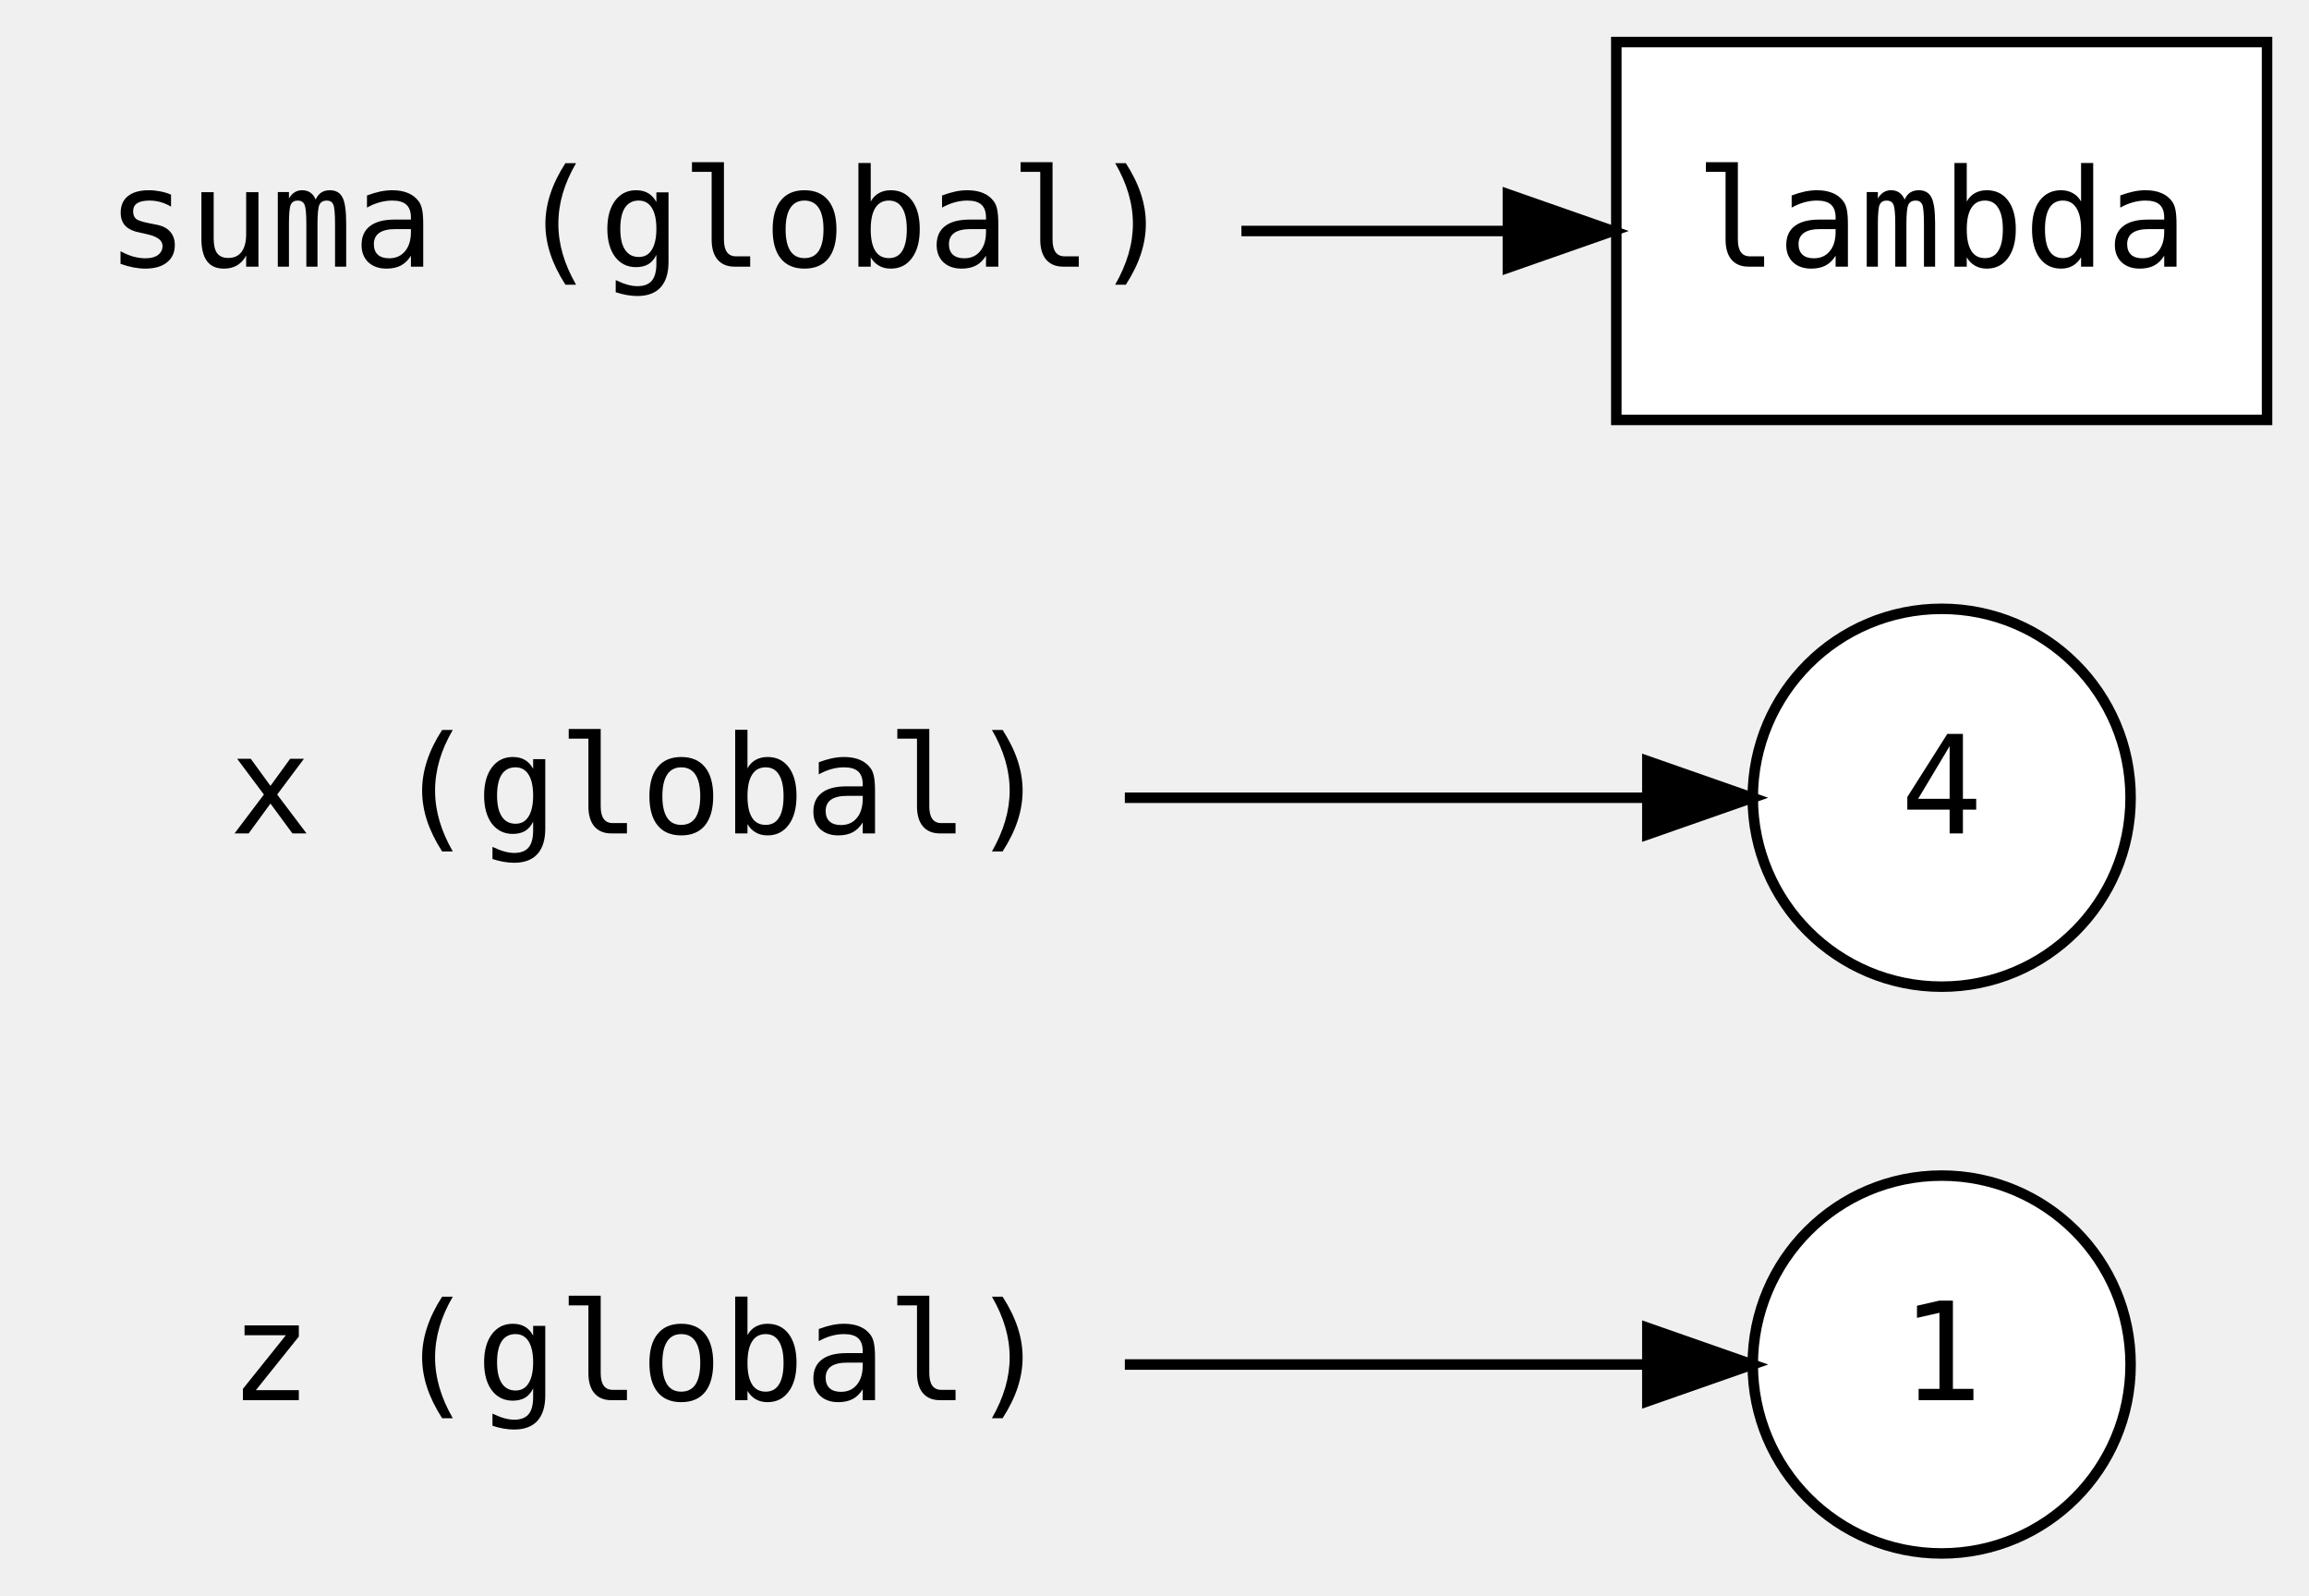
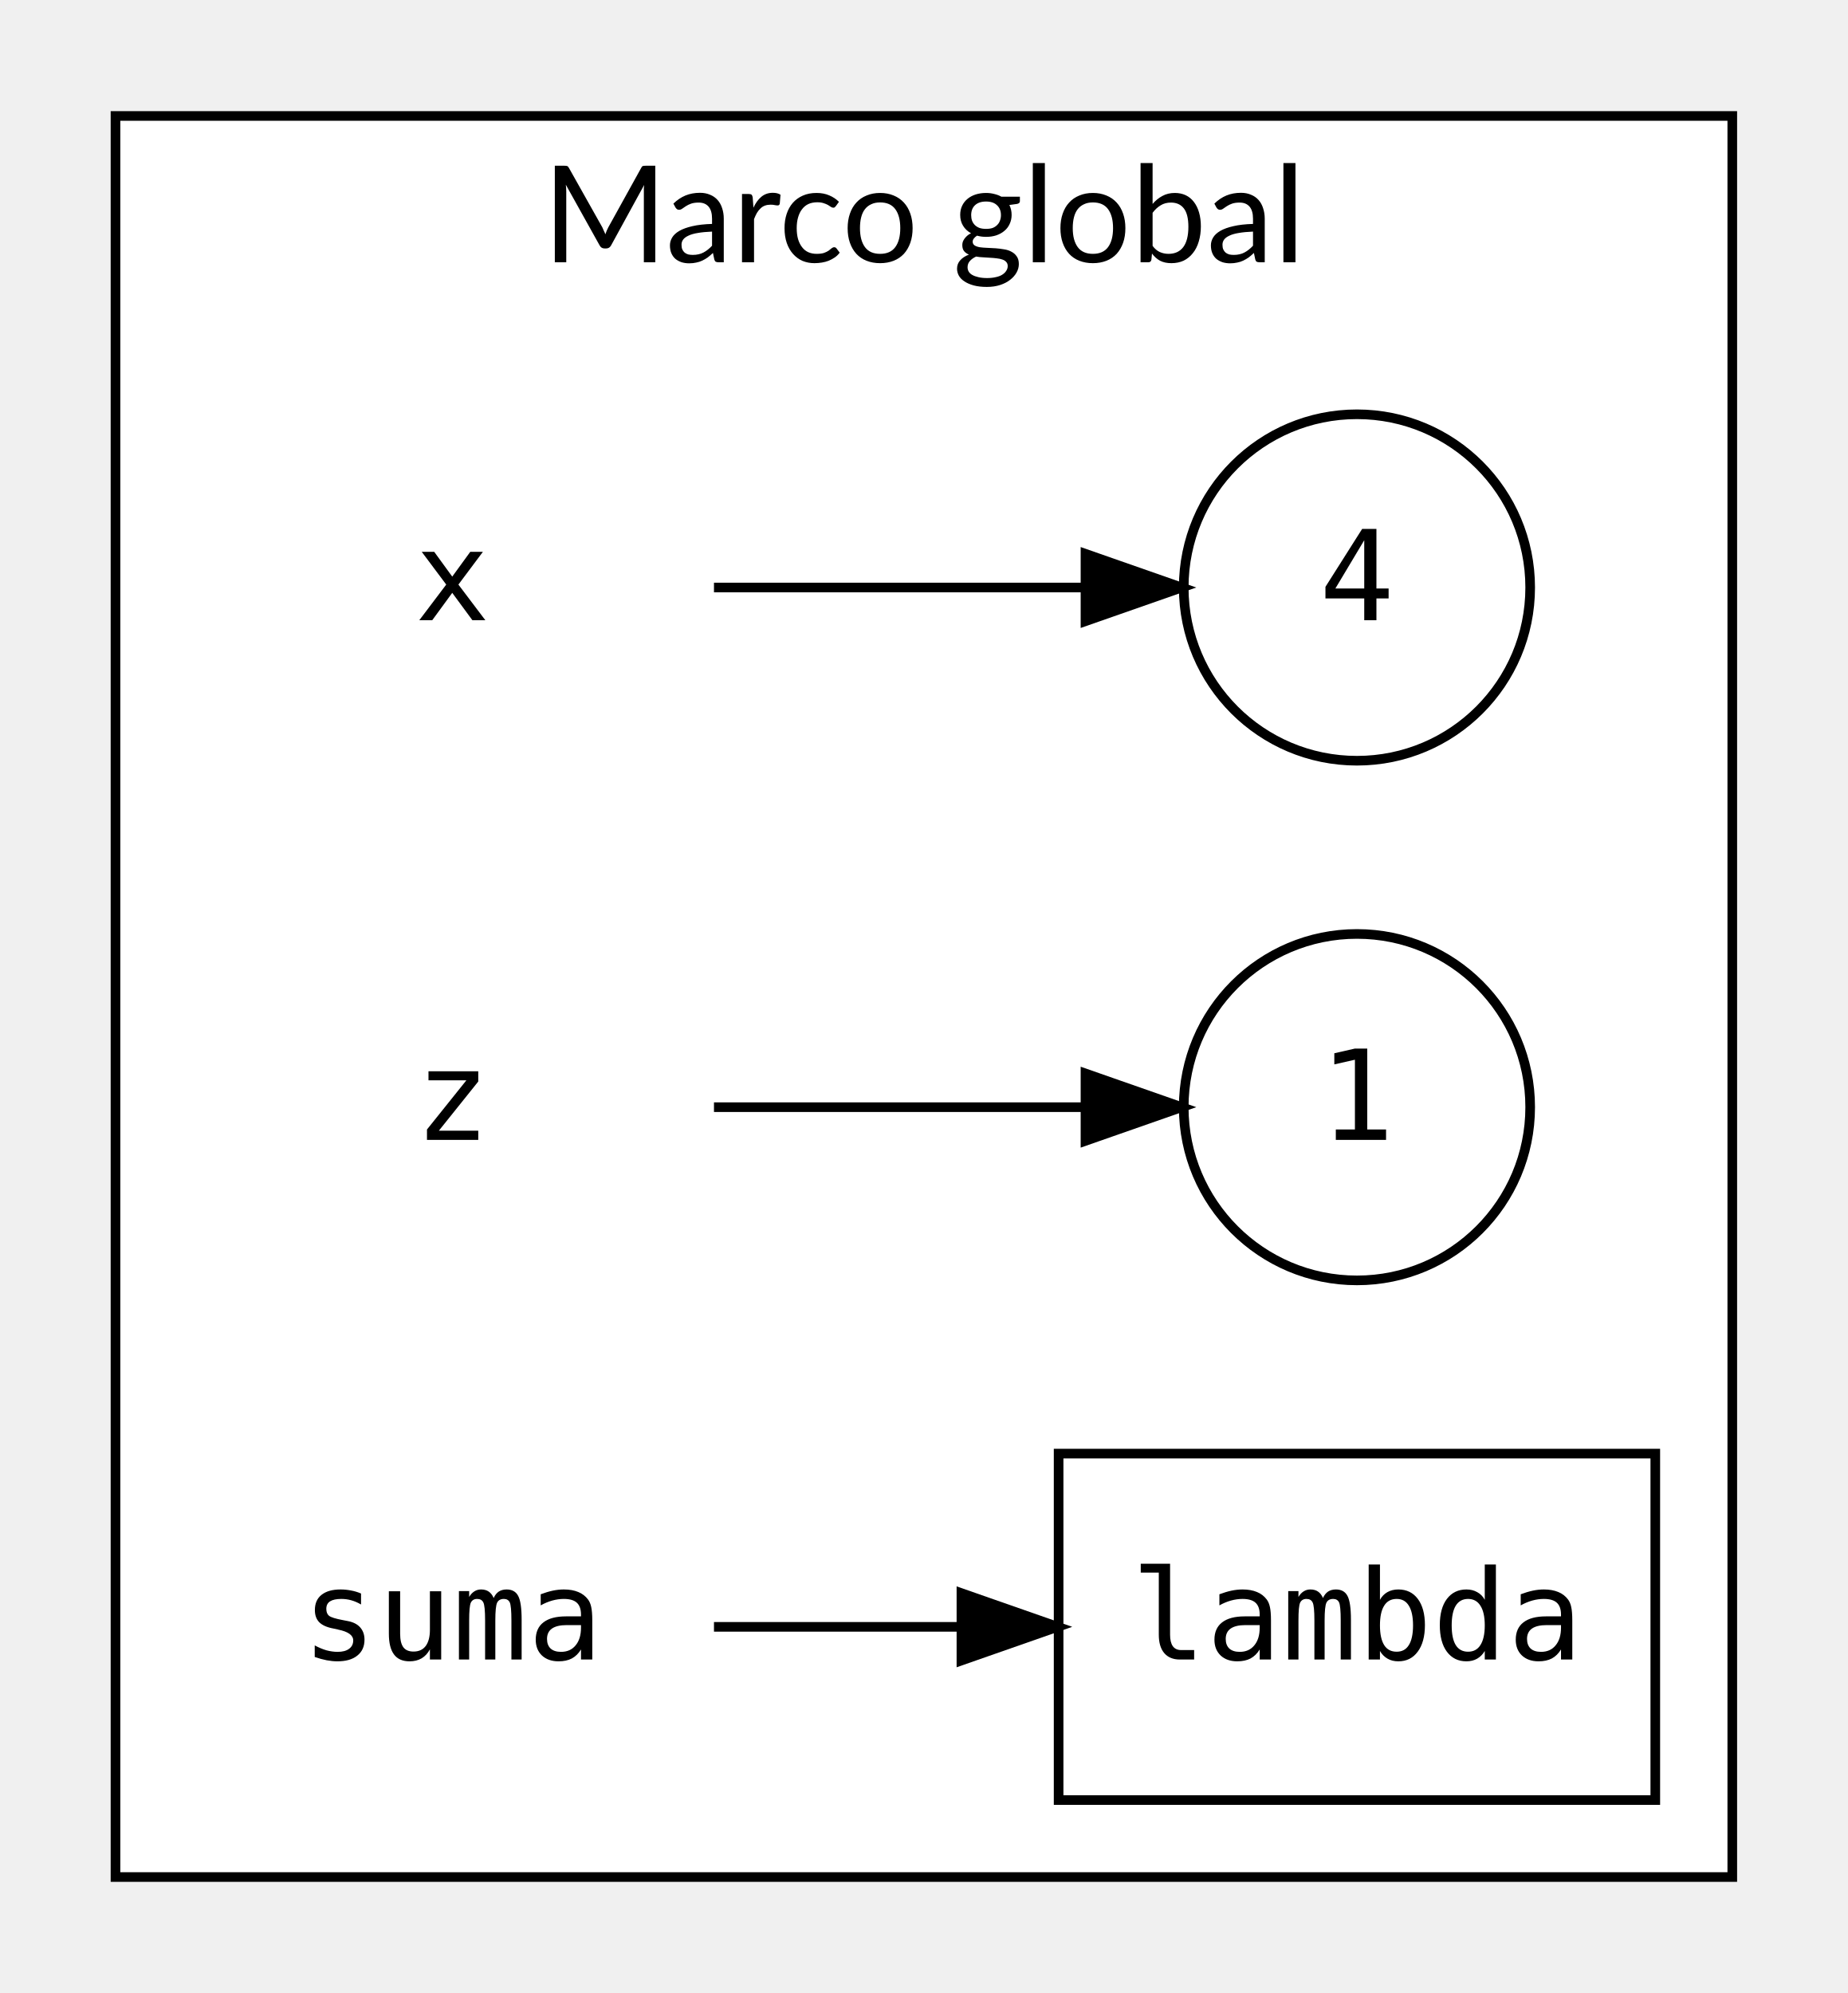
- <svg xmlns="http://www.w3.org/2000/svg" width="576pt" height="398pt" viewBox="0.00 0.00 576.00 397.96">
-   <g id="graph0" class="graph" transform="scale(2.6182 2.6182) rotate(0) translate(4 148)">
+ <svg xmlns="http://www.w3.org/2000/svg" width="534pt" height="576pt" viewBox="0.00 0.00 534.26 576.00">
+   <g id="graph0" class="graph" transform="scale(2.7826 2.7826) rotate(0) translate(4 203)">
+     <g id="clust1" class="cluster">
+       <polygon fill="#ffffff" stroke="#000000" points="8,-8 8,-191 176,-191 176,-8 8,-8" />
+       <text text-anchor="middle" x="92" y="-175.8" font-family="Lato" font-size="14.00" fill="#000000">Marco global</text>
+     </g>
    <g id="node1" class="node">
-       <ellipse fill="#ffffff" stroke="#000000" cx="181" cy="-18" rx="18" ry="18" />
-       <text text-anchor="middle" x="181" y="-14.6" font-family="monospace" font-size="13.00" fill="#000000">1</text>
+       <ellipse fill="#ffffff" stroke="#000000" cx="137" cy="-88" rx="18" ry="18" />
+       <text text-anchor="middle" x="137" y="-84.6" font-family="monospace" font-size="13.00" fill="#000000">1</text>
    </g>
    <g id="node2" class="node">
-       <ellipse fill="#ffffff" stroke="#000000" cx="181" cy="-72" rx="18" ry="18" />
-       <text text-anchor="middle" x="181" y="-68.6" font-family="monospace" font-size="13.00" fill="#000000">4</text>
+       <ellipse fill="#ffffff" stroke="#000000" cx="137" cy="-142" rx="18" ry="18" />
+       <text text-anchor="middle" x="137" y="-138.6" font-family="monospace" font-size="13.00" fill="#000000">4</text>
    </g>
    <g id="node3" class="node">
-       <polygon fill="transparent" stroke="transparent" points="103,-90 11,-90 11,-54 103,-54 103,-90" />
-       <text text-anchor="middle" x="57" y="-68.6" font-family="monospace" font-size="13.00" fill="#000000">x (global)</text>
+       <polygon fill="transparent" stroke="transparent" points="70,-160 16,-160 16,-124 70,-124 70,-160" />
+       <text text-anchor="middle" x="43" y="-138.6" font-family="monospace" font-size="13.00" fill="#000000">x</text>
    </g>
    <g id="edge2" class="edge">
-       <path fill="none" stroke="#000000" d="M103.173,-72C119.744,-72 137.931,-72 152.555,-72" />
-       <polygon fill="#000000" stroke="#000000" points="152.957,-75.5 162.957,-72 152.957,-68.5 152.957,-75.5" />
+       <path fill="none" stroke="#000000" d="M70.189,-142C82.267,-142 96.481,-142 108.687,-142" />
+       <polygon fill="#000000" stroke="#000000" points="108.792,-145.5 118.792,-142 108.792,-138.5 108.792,-145.5" />
    </g>
    <g id="node4" class="node">
-       <polygon fill="transparent" stroke="transparent" points="103,-36 11,-36 11,0 103,0 103,-36" />
-       <text text-anchor="middle" x="57" y="-14.6" font-family="monospace" font-size="13.00" fill="#000000">z (global)</text>
+       <polygon fill="transparent" stroke="transparent" points="70,-106 16,-106 16,-70 70,-70 70,-106" />
+       <text text-anchor="middle" x="43" y="-84.6" font-family="monospace" font-size="13.00" fill="#000000">z</text>
    </g>
    <g id="edge3" class="edge">
-       <path fill="none" stroke="#000000" d="M103.173,-18C119.744,-18 137.931,-18 152.555,-18" />
-       <polygon fill="#000000" stroke="#000000" points="152.957,-21.5 162.957,-18 152.957,-14.5 152.957,-21.5" />
+       <path fill="none" stroke="#000000" d="M70.189,-88C82.267,-88 96.481,-88 108.687,-88" />
+       <polygon fill="#000000" stroke="#000000" points="108.792,-91.5 118.792,-88 108.792,-84.5 108.792,-91.5" />
    </g>
    <g id="node5" class="node">
-       <polygon fill="transparent" stroke="transparent" points="114,-144 0,-144 0,-108 114,-108 114,-144" />
-       <text text-anchor="middle" x="57" y="-122.6" font-family="monospace" font-size="13.00" fill="#000000">suma (global)</text>
+       <polygon fill="transparent" stroke="transparent" points="70,-52 16,-52 16,-16 70,-16 70,-52" />
+       <text text-anchor="middle" x="43" y="-30.6" font-family="monospace" font-size="13.00" fill="#000000">suma</text>
    </g>
    <g id="node6" class="node">
-       <polygon fill="#ffffff" stroke="#000000" points="212,-144 150,-144 150,-108 212,-108 212,-144" />
-       <text text-anchor="middle" x="181" y="-122.6" font-family="monospace" font-size="13.00" fill="#000000">lambda</text>
+       <polygon fill="#ffffff" stroke="#000000" points="168,-52 106,-52 106,-16 168,-16 168,-52" />
+       <text text-anchor="middle" x="137" y="-30.6" font-family="monospace" font-size="13.00" fill="#000000">lambda</text>
    </g>
    <g id="edge1" class="edge">
-       <path fill="none" stroke="#000000" d="M114.281,-126C122.753,-126 131.343,-126 139.413,-126" />
-       <polygon fill="#000000" stroke="#000000" points="139.669,-129.5 149.669,-126 139.669,-122.5 139.669,-129.5" />
+       <path fill="none" stroke="#000000" d="M70.189,-34C78.217,-34 87.189,-34 95.888,-34" />
+       <polygon fill="#000000" stroke="#000000" points="95.901,-37.5 105.901,-34 95.901,-30.5 95.901,-37.5" />
    </g>
  </g>
</svg>
